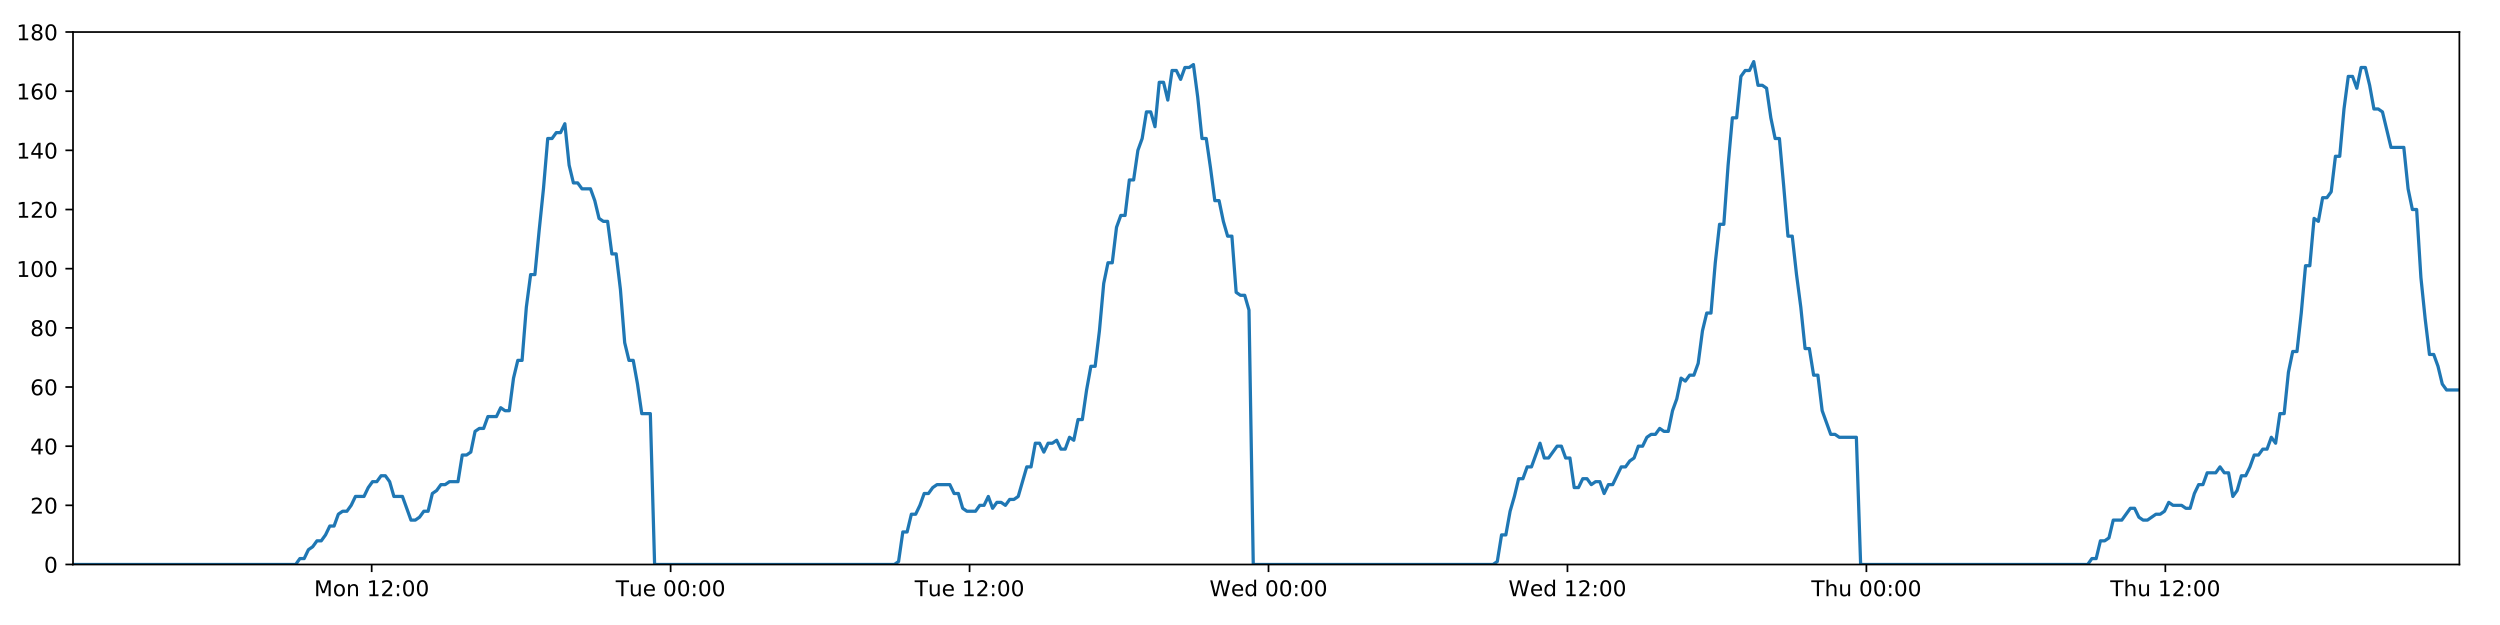
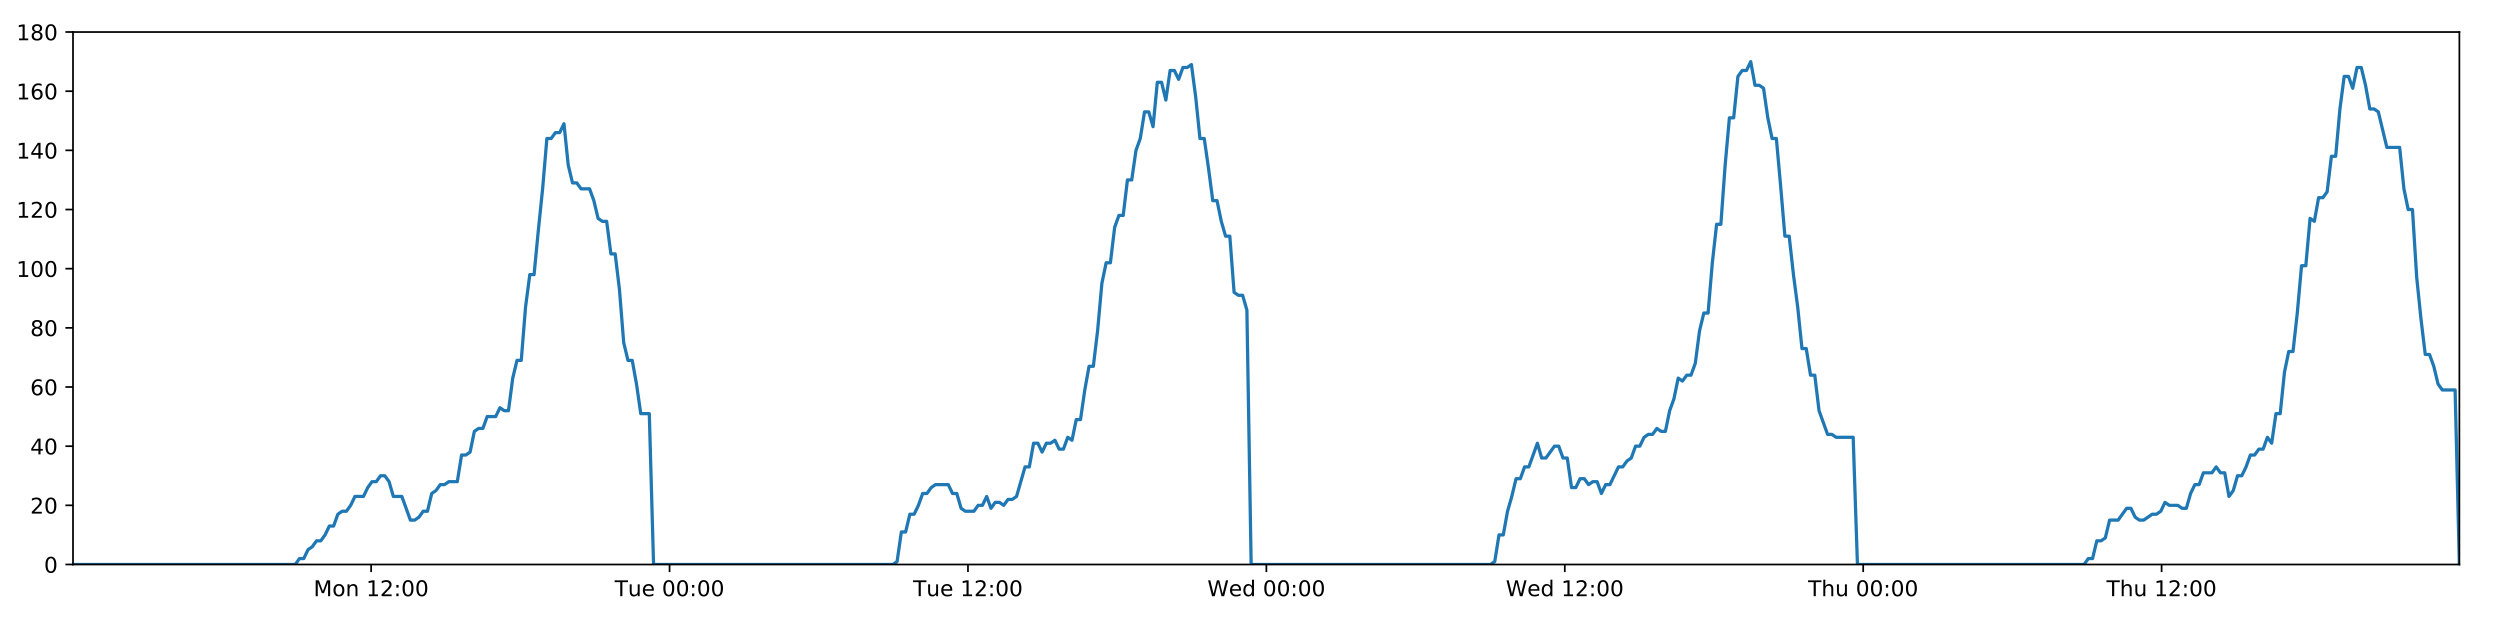
<svg xmlns="http://www.w3.org/2000/svg" xmlns:xlink="http://www.w3.org/1999/xlink" height="288pt" version="1.1" viewBox="0 0 1152 288" width="1152pt">
  <defs>
    <style type="text/css">
*{stroke-linecap:butt;stroke-linejoin:round;}
  </style>
  </defs>
  <g id="figure_1">
    <g id="patch_1">
      <path d="M 0 288  L 1152 288  L 1152 0  L 0 0  z " style="fill:#ffffff;" />
    </g>
    <g id="axes_1">
      <g id="patch_2">
        <path d="M 33.64 260.12  L 1133.28 260.12  L 1133.28 14.76  L 33.64 14.76  z " style="fill:#ffffff;" />
      </g>
      <g id="matplotlib.axis_1">
        <g id="xtick_1">
          <g id="line2d_1">
            <defs>
-               <path d="M 0 0  L 0 3.5  " id="m7edec11e5a" style="stroke:#000000;stroke-width:0.8;" />
-             </defs>
-             <g>
-               <use style="stroke:#000000;stroke-width:0.8;" x="171.27" xlink:href="#m7edec11e5a" y="260.12" />
+               <path d="M 0 0  L 0 3.5  " id="mf0c848877e" style="stroke:#000000;stroke-width:0.8;" />
+             </defs>
+             <g>
+               <use style="stroke:#000000;stroke-width:0.8;" x="171.024" xlink:href="#mf0c848877e" y="260.12" />
            </g>
          </g>
          <g id="text_1">
            <defs>
              <path d="M 9.812 72.906  L 24.516 72.906  L 43.109 23.297  L 61.812 72.906  L 76.516 72.906  L 76.516 0  L 66.891 0  L 66.891 64.016  L 48.094 14.016  L 38.188 14.016  L 19.391 64.016  L 19.391 0  L 9.812 0  z " id="DejaVuSans-77" />
              <path d="M 30.609 48.391  Q 23.391 48.391 19.188 42.75  Q 14.984 37.109 14.984 27.297  Q 14.984 17.484 19.156 11.844  Q 23.344 6.203 30.609 6.203  Q 37.797 6.203 41.984 11.859  Q 46.188 17.531 46.188 27.297  Q 46.188 37.016 41.984 42.703  Q 37.797 48.391 30.609 48.391  z M 30.609 56  Q 42.328 56 49.016 48.375  Q 55.719 40.766 55.719 27.297  Q 55.719 13.875 49.016 6.219  Q 42.328 -1.422 30.609 -1.422  Q 18.844 -1.422 12.172 6.219  Q 5.516 13.875 5.516 27.297  Q 5.516 40.766 12.172 48.375  Q 18.844 56 30.609 56  z " id="DejaVuSans-111" />
              <path d="M 54.891 33.016  L 54.891 0  L 45.906 0  L 45.906 32.719  Q 45.906 40.484 42.875 44.328  Q 39.844 48.188 33.797 48.188  Q 26.516 48.188 22.312 43.547  Q 18.109 38.922 18.109 30.906  L 18.109 0  L 9.078 0  L 9.078 54.688  L 18.109 54.688  L 18.109 46.188  Q 21.344 51.125 25.703 53.562  Q 30.078 56 35.797 56  Q 45.219 56 50.047 50.172  Q 54.891 44.344 54.891 33.016  z " id="DejaVuSans-110" />
              <path id="DejaVuSans-32" />
              <path d="M 12.406 8.297  L 28.516 8.297  L 28.516 63.922  L 10.984 60.406  L 10.984 69.391  L 28.422 72.906  L 38.281 72.906  L 38.281 8.297  L 54.391 8.297  L 54.391 0  L 12.406 0  z " id="DejaVuSans-49" />
              <path d="M 19.188 8.297  L 53.609 8.297  L 53.609 0  L 7.328 0  L 7.328 8.297  Q 12.938 14.109 22.625 23.891  Q 32.328 33.688 34.812 36.531  Q 39.547 41.844 41.422 45.531  Q 43.312 49.219 43.312 52.781  Q 43.312 58.594 39.234 62.25  Q 35.156 65.922 28.609 65.922  Q 23.969 65.922 18.812 64.312  Q 13.672 62.703 7.812 59.422  L 7.812 69.391  Q 13.766 71.781 18.938 73  Q 24.125 74.219 28.422 74.219  Q 39.75 74.219 46.484 68.547  Q 53.219 62.891 53.219 53.422  Q 53.219 48.922 51.531 44.891  Q 49.859 40.875 45.406 35.406  Q 44.188 33.984 37.641 27.219  Q 31.109 20.453 19.188 8.297  z " id="DejaVuSans-50" />
              <path d="M 11.719 12.406  L 22.016 12.406  L 22.016 0  L 11.719 0  z M 11.719 51.703  L 22.016 51.703  L 22.016 39.312  L 11.719 39.312  z " id="DejaVuSans-58" />
              <path d="M 31.781 66.406  Q 24.172 66.406 20.328 58.906  Q 16.5 51.422 16.5 36.375  Q 16.5 21.391 20.328 13.891  Q 24.172 6.391 31.781 6.391  Q 39.453 6.391 43.281 13.891  Q 47.125 21.391 47.125 36.375  Q 47.125 51.422 43.281 58.906  Q 39.453 66.406 31.781 66.406  z M 31.781 74.219  Q 44.047 74.219 50.516 64.516  Q 56.984 54.828 56.984 36.375  Q 56.984 17.969 50.516 8.266  Q 44.047 -1.422 31.781 -1.422  Q 19.531 -1.422 13.062 8.266  Q 6.594 17.969 6.594 36.375  Q 6.594 54.828 13.062 64.516  Q 19.531 74.219 31.781 74.219  z " id="DejaVuSans-48" />
            </defs>
-             <g transform="translate(144.7294 274.7184)scale(0.1 -0.1)">
+             <g transform="translate(144.4835 274.7184)scale(0.1 -0.1)">
              <use xlink:href="#DejaVuSans-77" />
              <use x="86.279" xlink:href="#DejaVuSans-111" />
              <use x="147.461" xlink:href="#DejaVuSans-110" />
              <use x="210.84" xlink:href="#DejaVuSans-32" />
              <use x="242.627" xlink:href="#DejaVuSans-49" />
              <use x="306.25" xlink:href="#DejaVuSans-50" />
              <use x="369.873" xlink:href="#DejaVuSans-58" />
              <use x="403.564" xlink:href="#DejaVuSans-48" />
              <use x="467.188" xlink:href="#DejaVuSans-48" />
            </g>
          </g>
        </g>
        <g id="xtick_2">
          <g id="line2d_2">
            <g>
-               <use style="stroke:#000000;stroke-width:0.8;" x="309.023" xlink:href="#m7edec11e5a" y="260.12" />
+               <use style="stroke:#000000;stroke-width:0.8;" x="308.531" xlink:href="#mf0c848877e" y="260.12" />
            </g>
          </g>
          <g id="text_2">
            <defs>
              <path d="M -0.297 72.906  L 61.375 72.906  L 61.375 64.594  L 35.5 64.594  L 35.5 0  L 25.594 0  L 25.594 64.594  L -0.297 64.594  z " id="DejaVuSans-84" />
              <path d="M 8.5 21.578  L 8.5 54.688  L 17.484 54.688  L 17.484 21.922  Q 17.484 14.156 20.5 10.266  Q 23.531 6.391 29.594 6.391  Q 36.859 6.391 41.078 11.031  Q 45.312 15.672 45.312 23.688  L 45.312 54.688  L 54.297 54.688  L 54.297 0  L 45.312 0  L 45.312 8.406  Q 42.047 3.422 37.719 1  Q 33.406 -1.422 27.688 -1.422  Q 18.266 -1.422 13.375 4.438  Q 8.5 10.297 8.5 21.578  z M 31.109 56  z " id="DejaVuSans-117" />
              <path d="M 56.203 29.594  L 56.203 25.203  L 14.891 25.203  Q 15.484 15.922 20.484 11.062  Q 25.484 6.203 34.422 6.203  Q 39.594 6.203 44.453 7.469  Q 49.312 8.734 54.109 11.281  L 54.109 2.781  Q 49.266 0.734 44.188 -0.344  Q 39.109 -1.422 33.891 -1.422  Q 20.797 -1.422 13.156 6.188  Q 5.516 13.812 5.516 26.812  Q 5.516 40.234 12.766 48.109  Q 20.016 56 32.328 56  Q 43.359 56 49.781 48.891  Q 56.203 41.797 56.203 29.594  z M 47.219 32.234  Q 47.125 39.594 43.094 43.984  Q 39.062 48.391 32.422 48.391  Q 24.906 48.391 20.391 44.141  Q 15.875 39.891 15.188 32.172  z " id="DejaVuSans-101" />
            </defs>
-             <g transform="translate(283.7375 274.7184)scale(0.1 -0.1)">
+             <g transform="translate(283.2454 274.7184)scale(0.1 -0.1)">
              <use xlink:href="#DejaVuSans-84" />
              <use x="60.85" xlink:href="#DejaVuSans-117" />
              <use x="124.229" xlink:href="#DejaVuSans-101" />
              <use x="185.752" xlink:href="#DejaVuSans-32" />
              <use x="217.539" xlink:href="#DejaVuSans-48" />
              <use x="281.162" xlink:href="#DejaVuSans-48" />
              <use x="344.785" xlink:href="#DejaVuSans-58" />
              <use x="378.477" xlink:href="#DejaVuSans-48" />
              <use x="442.1" xlink:href="#DejaVuSans-48" />
            </g>
          </g>
        </g>
        <g id="xtick_3">
          <g id="line2d_3">
            <g>
-               <use style="stroke:#000000;stroke-width:0.8;" x="446.777" xlink:href="#m7edec11e5a" y="260.12" />
+               <use style="stroke:#000000;stroke-width:0.8;" x="446.039" xlink:href="#mf0c848877e" y="260.12" />
            </g>
          </g>
          <g id="text_3">
-             <g transform="translate(421.4909 274.7184)scale(0.1 -0.1)">
+             <g transform="translate(420.7526 274.7184)scale(0.1 -0.1)">
              <use xlink:href="#DejaVuSans-84" />
              <use x="60.85" xlink:href="#DejaVuSans-117" />
              <use x="124.229" xlink:href="#DejaVuSans-101" />
              <use x="185.752" xlink:href="#DejaVuSans-32" />
              <use x="217.539" xlink:href="#DejaVuSans-49" />
              <use x="281.162" xlink:href="#DejaVuSans-50" />
              <use x="344.785" xlink:href="#DejaVuSans-58" />
              <use x="378.477" xlink:href="#DejaVuSans-48" />
              <use x="442.1" xlink:href="#DejaVuSans-48" />
            </g>
          </g>
        </g>
        <g id="xtick_4">
          <g id="line2d_4">
            <g>
-               <use style="stroke:#000000;stroke-width:0.8;" x="584.53" xlink:href="#m7edec11e5a" y="260.12" />
+               <use style="stroke:#000000;stroke-width:0.8;" x="583.546" xlink:href="#mf0c848877e" y="260.12" />
            </g>
          </g>
          <g id="text_4">
            <defs>
              <path d="M 3.328 72.906  L 13.281 72.906  L 28.609 11.281  L 43.891 72.906  L 54.984 72.906  L 70.312 11.281  L 85.594 72.906  L 95.609 72.906  L 77.297 0  L 64.891 0  L 49.516 63.281  L 33.984 0  L 21.578 0  z " id="DejaVuSans-87" />
              <path d="M 45.406 46.391  L 45.406 75.984  L 54.391 75.984  L 54.391 0  L 45.406 0  L 45.406 8.203  Q 42.578 3.328 38.25 0.953  Q 33.938 -1.422 27.875 -1.422  Q 17.969 -1.422 11.734 6.484  Q 5.516 14.406 5.516 27.297  Q 5.516 40.188 11.734 48.094  Q 17.969 56 27.875 56  Q 33.938 56 38.25 53.625  Q 42.578 51.266 45.406 46.391  z M 14.797 27.297  Q 14.797 17.391 18.875 11.75  Q 22.953 6.109 30.078 6.109  Q 37.203 6.109 41.297 11.75  Q 45.406 17.391 45.406 27.297  Q 45.406 37.203 41.297 42.844  Q 37.203 48.484 30.078 48.484  Q 22.953 48.484 18.875 42.844  Q 14.797 37.203 14.797 27.297  z " id="DejaVuSans-100" />
            </defs>
-             <g transform="translate(557.3412 274.7184)scale(0.1 -0.1)">
+             <g transform="translate(556.3567 274.7184)scale(0.1 -0.1)">
              <use xlink:href="#DejaVuSans-87" />
              <use x="98.799" xlink:href="#DejaVuSans-101" />
              <use x="160.322" xlink:href="#DejaVuSans-100" />
              <use x="223.799" xlink:href="#DejaVuSans-32" />
              <use x="255.586" xlink:href="#DejaVuSans-48" />
              <use x="319.209" xlink:href="#DejaVuSans-48" />
              <use x="382.832" xlink:href="#DejaVuSans-58" />
              <use x="416.523" xlink:href="#DejaVuSans-48" />
              <use x="480.146" xlink:href="#DejaVuSans-48" />
            </g>
          </g>
        </g>
        <g id="xtick_5">
          <g id="line2d_5">
            <g>
-               <use style="stroke:#000000;stroke-width:0.8;" x="722.284" xlink:href="#m7edec11e5a" y="260.12" />
+               <use style="stroke:#000000;stroke-width:0.8;" x="721.053" xlink:href="#mf0c848877e" y="260.12" />
            </g>
          </g>
          <g id="text_5">
-             <g transform="translate(695.0946 274.7184)scale(0.1 -0.1)">
+             <g transform="translate(693.864 274.7184)scale(0.1 -0.1)">
              <use xlink:href="#DejaVuSans-87" />
              <use x="98.799" xlink:href="#DejaVuSans-101" />
              <use x="160.322" xlink:href="#DejaVuSans-100" />
              <use x="223.799" xlink:href="#DejaVuSans-32" />
              <use x="255.586" xlink:href="#DejaVuSans-49" />
              <use x="319.209" xlink:href="#DejaVuSans-50" />
              <use x="382.832" xlink:href="#DejaVuSans-58" />
              <use x="416.523" xlink:href="#DejaVuSans-48" />
              <use x="480.146" xlink:href="#DejaVuSans-48" />
            </g>
          </g>
        </g>
        <g id="xtick_6">
          <g id="line2d_6">
            <g>
-               <use style="stroke:#000000;stroke-width:0.8;" x="860.037" xlink:href="#m7edec11e5a" y="260.12" />
+               <use style="stroke:#000000;stroke-width:0.8;" x="858.56" xlink:href="#mf0c848877e" y="260.12" />
            </g>
          </g>
          <g id="text_6">
            <defs>
              <path d="M 54.891 33.016  L 54.891 0  L 45.906 0  L 45.906 32.719  Q 45.906 40.484 42.875 44.328  Q 39.844 48.188 33.797 48.188  Q 26.516 48.188 22.312 43.547  Q 18.109 38.922 18.109 30.906  L 18.109 0  L 9.078 0  L 9.078 75.984  L 18.109 75.984  L 18.109 46.188  Q 21.344 51.125 25.703 53.562  Q 30.078 56 35.797 56  Q 45.219 56 50.047 50.172  Q 54.891 44.344 54.891 33.016  z " id="DejaVuSans-104" />
            </defs>
-             <g transform="translate(834.6472 274.7184)scale(0.1 -0.1)">
+             <g transform="translate(833.1704 274.7184)scale(0.1 -0.1)">
              <use xlink:href="#DejaVuSans-84" />
              <use x="61.084" xlink:href="#DejaVuSans-104" />
              <use x="124.463" xlink:href="#DejaVuSans-117" />
              <use x="187.842" xlink:href="#DejaVuSans-32" />
              <use x="219.629" xlink:href="#DejaVuSans-48" />
              <use x="283.252" xlink:href="#DejaVuSans-48" />
              <use x="346.875" xlink:href="#DejaVuSans-58" />
              <use x="380.566" xlink:href="#DejaVuSans-48" />
              <use x="444.189" xlink:href="#DejaVuSans-48" />
            </g>
          </g>
        </g>
        <g id="xtick_7">
          <g id="line2d_7">
            <g>
-               <use style="stroke:#000000;stroke-width:0.8;" x="997.79" xlink:href="#m7edec11e5a" y="260.12" />
+               <use style="stroke:#000000;stroke-width:0.8;" x="996.067" xlink:href="#mf0c848877e" y="260.12" />
            </g>
          </g>
          <g id="text_7">
-             <g transform="translate(972.4006 274.7184)scale(0.1 -0.1)">
+             <g transform="translate(970.6776 274.7184)scale(0.1 -0.1)">
              <use xlink:href="#DejaVuSans-84" />
              <use x="61.084" xlink:href="#DejaVuSans-104" />
              <use x="124.463" xlink:href="#DejaVuSans-117" />
              <use x="187.842" xlink:href="#DejaVuSans-32" />
              <use x="219.629" xlink:href="#DejaVuSans-49" />
              <use x="283.252" xlink:href="#DejaVuSans-50" />
              <use x="346.875" xlink:href="#DejaVuSans-58" />
              <use x="380.566" xlink:href="#DejaVuSans-48" />
              <use x="444.189" xlink:href="#DejaVuSans-48" />
            </g>
          </g>
        </g>
      </g>
      <g id="matplotlib.axis_2">
        <g id="ytick_1">
          <g id="line2d_8">
            <defs>
-               <path d="M 0 0  L -3.5 0  " id="m3c6e8b6d4d" style="stroke:#000000;stroke-width:0.8;" />
-             </defs>
-             <g>
-               <use style="stroke:#000000;stroke-width:0.8;" x="33.64" xlink:href="#m3c6e8b6d4d" y="260.12" />
+               <path d="M 0 0  L -3.5 0  " id="mc0cd7f1f1d" style="stroke:#000000;stroke-width:0.8;" />
+             </defs>
+             <g>
+               <use style="stroke:#000000;stroke-width:0.8;" x="33.64" xlink:href="#mc0cd7f1f1d" y="260.12" />
            </g>
          </g>
          <g id="text_8">
            <g transform="translate(20.2775 263.9192)scale(0.1 -0.1)">
              <use xlink:href="#DejaVuSans-48" />
            </g>
          </g>
        </g>
        <g id="ytick_2">
          <g id="line2d_9">
            <g>
-               <use style="stroke:#000000;stroke-width:0.8;" x="33.64" xlink:href="#m3c6e8b6d4d" y="232.858" />
+               <use style="stroke:#000000;stroke-width:0.8;" x="33.64" xlink:href="#mc0cd7f1f1d" y="232.858" />
            </g>
          </g>
          <g id="text_9">
            <g transform="translate(13.915 236.657)scale(0.1 -0.1)">
              <use xlink:href="#DejaVuSans-50" />
              <use x="63.623" xlink:href="#DejaVuSans-48" />
            </g>
          </g>
        </g>
        <g id="ytick_3">
          <g id="line2d_10">
            <g>
-               <use style="stroke:#000000;stroke-width:0.8;" x="33.64" xlink:href="#m3c6e8b6d4d" y="205.596" />
+               <use style="stroke:#000000;stroke-width:0.8;" x="33.64" xlink:href="#mc0cd7f1f1d" y="205.596" />
            </g>
          </g>
          <g id="text_10">
            <defs>
              <path d="M 37.797 64.312  L 12.891 25.391  L 37.797 25.391  z M 35.203 72.906  L 47.609 72.906  L 47.609 25.391  L 58.016 25.391  L 58.016 17.188  L 47.609 17.188  L 47.609 0  L 37.797 0  L 37.797 17.188  L 4.891 17.188  L 4.891 26.703  z " id="DejaVuSans-52" />
            </defs>
            <g transform="translate(13.915 209.3948)scale(0.1 -0.1)">
              <use xlink:href="#DejaVuSans-52" />
              <use x="63.623" xlink:href="#DejaVuSans-48" />
            </g>
          </g>
        </g>
        <g id="ytick_4">
          <g id="line2d_11">
            <g>
-               <use style="stroke:#000000;stroke-width:0.8;" x="33.64" xlink:href="#m3c6e8b6d4d" y="178.333" />
+               <use style="stroke:#000000;stroke-width:0.8;" x="33.64" xlink:href="#mc0cd7f1f1d" y="178.333" />
            </g>
          </g>
          <g id="text_11">
            <defs>
              <path d="M 33.016 40.375  Q 26.375 40.375 22.484 35.828  Q 18.609 31.297 18.609 23.391  Q 18.609 15.531 22.484 10.953  Q 26.375 6.391 33.016 6.391  Q 39.656 6.391 43.531 10.953  Q 47.406 15.531 47.406 23.391  Q 47.406 31.297 43.531 35.828  Q 39.656 40.375 33.016 40.375  z M 52.594 71.297  L 52.594 62.312  Q 48.875 64.062 45.094 64.984  Q 41.312 65.922 37.594 65.922  Q 27.828 65.922 22.672 59.328  Q 17.531 52.734 16.797 39.406  Q 19.672 43.656 24.016 45.922  Q 28.375 48.188 33.594 48.188  Q 44.578 48.188 50.953 41.516  Q 57.328 34.859 57.328 23.391  Q 57.328 12.156 50.688 5.359  Q 44.047 -1.422 33.016 -1.422  Q 20.359 -1.422 13.672 8.266  Q 6.984 17.969 6.984 36.375  Q 6.984 53.656 15.188 63.938  Q 23.391 74.219 37.203 74.219  Q 40.922 74.219 44.703 73.484  Q 48.484 72.75 52.594 71.297  z " id="DejaVuSans-54" />
            </defs>
            <g transform="translate(13.915 182.1326)scale(0.1 -0.1)">
              <use xlink:href="#DejaVuSans-54" />
              <use x="63.623" xlink:href="#DejaVuSans-48" />
            </g>
          </g>
        </g>
        <g id="ytick_5">
          <g id="line2d_12">
            <g>
-               <use style="stroke:#000000;stroke-width:0.8;" x="33.64" xlink:href="#m3c6e8b6d4d" y="151.071" />
+               <use style="stroke:#000000;stroke-width:0.8;" x="33.64" xlink:href="#mc0cd7f1f1d" y="151.071" />
            </g>
          </g>
          <g id="text_12">
            <defs>
              <path d="M 31.781 34.625  Q 24.75 34.625 20.719 30.859  Q 16.703 27.094 16.703 20.516  Q 16.703 13.922 20.719 10.156  Q 24.75 6.391 31.781 6.391  Q 38.812 6.391 42.859 10.172  Q 46.922 13.969 46.922 20.516  Q 46.922 27.094 42.891 30.859  Q 38.875 34.625 31.781 34.625  z M 21.922 38.812  Q 15.578 40.375 12.031 44.719  Q 8.5 49.078 8.5 55.328  Q 8.5 64.062 14.719 69.141  Q 20.953 74.219 31.781 74.219  Q 42.672 74.219 48.875 69.141  Q 55.078 64.062 55.078 55.328  Q 55.078 49.078 51.531 44.719  Q 48 40.375 41.703 38.812  Q 48.828 37.156 52.797 32.312  Q 56.781 27.484 56.781 20.516  Q 56.781 9.906 50.312 4.234  Q 43.844 -1.422 31.781 -1.422  Q 19.734 -1.422 13.25 4.234  Q 6.781 9.906 6.781 20.516  Q 6.781 27.484 10.781 32.312  Q 14.797 37.156 21.922 38.812  z M 18.312 54.391  Q 18.312 48.734 21.844 45.562  Q 25.391 42.391 31.781 42.391  Q 38.141 42.391 41.719 45.562  Q 45.312 48.734 45.312 54.391  Q 45.312 60.062 41.719 63.234  Q 38.141 66.406 31.781 66.406  Q 25.391 66.406 21.844 63.234  Q 18.312 60.062 18.312 54.391  z " id="DejaVuSans-56" />
            </defs>
            <g transform="translate(13.915 154.8703)scale(0.1 -0.1)">
              <use xlink:href="#DejaVuSans-56" />
              <use x="63.623" xlink:href="#DejaVuSans-48" />
            </g>
          </g>
        </g>
        <g id="ytick_6">
          <g id="line2d_13">
            <g>
-               <use style="stroke:#000000;stroke-width:0.8;" x="33.64" xlink:href="#m3c6e8b6d4d" y="123.809" />
+               <use style="stroke:#000000;stroke-width:0.8;" x="33.64" xlink:href="#mc0cd7f1f1d" y="123.809" />
            </g>
          </g>
          <g id="text_13">
            <g transform="translate(7.5525 127.6081)scale(0.1 -0.1)">
              <use xlink:href="#DejaVuSans-49" />
              <use x="63.623" xlink:href="#DejaVuSans-48" />
              <use x="127.246" xlink:href="#DejaVuSans-48" />
            </g>
          </g>
        </g>
        <g id="ytick_7">
          <g id="line2d_14">
            <g>
-               <use style="stroke:#000000;stroke-width:0.8;" x="33.64" xlink:href="#m3c6e8b6d4d" y="96.547" />
+               <use style="stroke:#000000;stroke-width:0.8;" x="33.64" xlink:href="#mc0cd7f1f1d" y="96.547" />
            </g>
          </g>
          <g id="text_14">
            <g transform="translate(7.5525 100.3459)scale(0.1 -0.1)">
              <use xlink:href="#DejaVuSans-49" />
              <use x="63.623" xlink:href="#DejaVuSans-50" />
              <use x="127.246" xlink:href="#DejaVuSans-48" />
            </g>
          </g>
        </g>
        <g id="ytick_8">
          <g id="line2d_15">
            <g>
-               <use style="stroke:#000000;stroke-width:0.8;" x="33.64" xlink:href="#m3c6e8b6d4d" y="69.284" />
+               <use style="stroke:#000000;stroke-width:0.8;" x="33.64" xlink:href="#mc0cd7f1f1d" y="69.284" />
            </g>
          </g>
          <g id="text_15">
            <g transform="translate(7.5525 73.08366)scale(0.1 -0.1)">
              <use xlink:href="#DejaVuSans-49" />
              <use x="63.623" xlink:href="#DejaVuSans-52" />
              <use x="127.246" xlink:href="#DejaVuSans-48" />
            </g>
          </g>
        </g>
        <g id="ytick_9">
          <g id="line2d_16">
            <g>
-               <use style="stroke:#000000;stroke-width:0.8;" x="33.64" xlink:href="#m3c6e8b6d4d" y="42.022" />
+               <use style="stroke:#000000;stroke-width:0.8;" x="33.64" xlink:href="#mc0cd7f1f1d" y="42.022" />
            </g>
          </g>
          <g id="text_16">
            <g transform="translate(7.5525 45.82144)scale(0.1 -0.1)">
              <use xlink:href="#DejaVuSans-49" />
              <use x="63.623" xlink:href="#DejaVuSans-54" />
              <use x="127.246" xlink:href="#DejaVuSans-48" />
            </g>
          </g>
        </g>
        <g id="ytick_10">
          <g id="line2d_17">
            <g>
-               <use style="stroke:#000000;stroke-width:0.8;" x="33.64" xlink:href="#m3c6e8b6d4d" y="14.76" />
+               <use style="stroke:#000000;stroke-width:0.8;" x="33.64" xlink:href="#mc0cd7f1f1d" y="14.76" />
            </g>
          </g>
          <g id="text_17">
            <g transform="translate(7.5525 18.55922)scale(0.1 -0.1)">
              <use xlink:href="#DejaVuSans-49" />
              <use x="63.623" xlink:href="#DejaVuSans-56" />
              <use x="127.246" xlink:href="#DejaVuSans-48" />
            </g>
          </g>
        </g>
      </g>
      <g id="line2d_18">
-         <path clip-path="url(#p5ce77bb00c)" d="M 33.64 260.12  L 136.244 260.12  L 138.18 257.394  L 140.154 257.394  L 142.121 253.304  L 144.088 251.941  L 146.06 249.215  L 148.029 249.215  L 150.001 246.489  L 151.97 242.4  L 153.938 242.4  L 155.907 236.947  L 157.878 235.584  L 159.848 235.584  L 161.82 232.858  L 163.787 228.768  L 167.725 228.768  L 169.692 224.679  L 171.662 221.953  L 173.631 221.953  L 175.604 219.227  L 177.574 219.227  L 179.545 221.953  L 181.512 228.768  L 185.446 228.768  L 189.38 239.673  L 191.354 239.673  L 193.324 238.31  L 195.296 235.584  L 197.263 235.584  L 199.23 227.405  L 201.197 226.042  L 203.165 223.316  L 205.132 223.316  L 207.103 221.953  L 211.039 221.953  L 213.009 209.685  L 214.976 209.685  L 216.945 208.322  L 218.913 198.78  L 220.885 197.417  L 222.853 197.417  L 224.821 191.964  L 228.757 191.964  L 230.728 187.875  L 232.695 189.238  L 234.663 189.238  L 236.63 174.244  L 238.599 166.065  L 240.568 166.065  L 242.539 141.529  L 244.511 126.535  L 246.481 126.535  L 248.454 106.088  L 250.423 87.005  L 252.394 63.832  L 254.366 63.832  L 256.337 61.106  L 258.308 61.106  L 260.28 57.016  L 262.253 76.1  L 264.226 84.279  L 266.198 84.279  L 268.166 87.005  L 272.102 87.005  L 274.071 92.457  L 276.039 100.636  L 278.01 101.999  L 279.981 101.999  L 281.949 116.993  L 283.917 116.993  L 285.886 133.351  L 287.855 157.887  L 289.824 166.065  L 291.793 166.065  L 293.761 176.97  L 295.73 190.601  L 299.671 190.601  L 301.64 260.12  L 412.119 260.12  L 414.055 258.757  L 416.024 245.126  L 417.992 245.126  L 419.958 236.947  L 421.93 236.947  L 423.898 232.858  L 425.866 227.405  L 427.833 227.405  L 429.803 224.679  L 431.773 223.316  L 437.684 223.316  L 439.651 227.405  L 441.623 227.405  L 443.599 234.221  L 445.567 235.584  L 449.509 235.584  L 451.48 232.858  L 453.45 232.858  L 455.417 228.768  L 457.385 234.221  L 459.352 231.495  L 461.325 231.495  L 463.292 232.858  L 465.259 230.132  L 467.227 230.132  L 469.194 228.768  L 473.133 215.137  L 475.101 215.137  L 477.069 204.232  L 479.037 204.232  L 481.006 208.322  L 482.973 204.232  L 484.94 204.232  L 486.907 202.869  L 488.873 206.959  L 490.844 206.959  L 492.828 201.506  L 494.798 202.869  L 496.765 193.328  L 498.734 193.328  L 500.703 179.696  L 502.676 168.792  L 504.645 168.792  L 506.618 152.434  L 508.59 130.624  L 510.557 121.083  L 512.526 121.083  L 514.494 104.725  L 516.463 99.273  L 518.431 99.273  L 520.4 82.916  L 522.371 82.916  L 524.339 69.284  L 526.308 63.832  L 528.277 51.564  L 530.246 51.564  L 532.214 58.38  L 534.183 37.933  L 536.154 37.933  L 538.121 46.112  L 540.09 32.48  L 542.059 32.48  L 544.028 36.57  L 545.995 31.117  L 547.964 31.117  L 549.933 29.754  L 551.905 44.748  L 553.873 63.832  L 555.843 63.832  L 557.811 77.463  L 559.783 92.457  L 561.751 92.457  L 563.72 101.999  L 565.688 108.815  L 567.656 108.815  L 569.627 134.714  L 571.596 136.077  L 573.564 136.077  L 575.533 142.892  L 577.502 260.12  L 687.98 260.12  L 689.948 258.757  L 691.916 246.489  L 693.887 246.489  L 695.854 235.584  L 697.822 228.768  L 699.791 220.59  L 701.758 220.59  L 703.727 215.137  L 705.698 215.137  L 709.638 204.232  L 711.609 211.048  L 713.578 211.048  L 717.517 205.596  L 719.485 205.596  L 721.454 211.048  L 723.423 211.048  L 725.394 224.679  L 727.362 224.679  L 729.331 220.59  L 731.299 220.59  L 733.275 223.316  L 735.243 221.953  L 737.215 221.953  L 739.186 227.405  L 741.155 223.316  L 743.123 223.316  L 747.066 215.137  L 749.037 215.137  L 751.008 212.411  L 752.977 211.048  L 754.946 205.596  L 756.915 205.596  L 758.885 201.506  L 760.853 200.143  L 762.822 200.143  L 764.79 197.417  L 766.76 198.78  L 768.729 198.78  L 770.698 189.238  L 772.666 183.786  L 774.636 174.244  L 776.603 175.607  L 778.579 172.881  L 780.549 172.881  L 782.519 167.428  L 784.494 152.434  L 786.461 144.256  L 788.429 144.256  L 790.398 121.083  L 792.368 103.362  L 794.337 103.362  L 796.31 76.1  L 798.279 54.29  L 800.245 54.29  L 802.213 35.207  L 804.186 32.48  L 806.153 32.48  L 808.121 28.391  L 810.092 39.296  L 812.064 39.296  L 814.031 40.659  L 816.003 54.29  L 817.98 63.832  L 819.95 63.832  L 821.92 85.642  L 823.892 108.815  L 825.866 108.815  L 827.837 126.535  L 829.806 141.529  L 831.776 160.613  L 833.745 160.613  L 835.714 172.881  L 837.683 172.881  L 839.655 189.238  L 843.594 200.143  L 845.564 200.143  L 847.534 201.506  L 855.41 201.506  L 857.38 260.12  L 962.002 260.12  L 963.938 257.394  L 965.906 257.394  L 967.878 249.215  L 969.845 249.215  L 971.812 247.852  L 973.779 239.673  L 977.714 239.673  L 981.654 234.221  L 983.621 234.221  L 985.589 238.31  L 987.557 239.673  L 989.524 239.673  L 993.459 236.947  L 995.427 236.947  L 997.395 235.584  L 999.363 231.495  L 1001.329 232.858  L 1005.27 232.858  L 1007.237 234.221  L 1009.206 234.221  L 1011.173 227.405  L 1013.142 223.316  L 1015.109 223.316  L 1017.081 217.864  L 1021.017 217.864  L 1022.984 215.137  L 1024.954 217.864  L 1026.926 217.864  L 1028.895 228.768  L 1030.867 226.042  L 1032.838 219.227  L 1034.806 219.227  L 1036.775 215.137  L 1038.746 209.685  L 1040.716 209.685  L 1042.684 206.959  L 1044.659 206.959  L 1046.631 201.506  L 1048.599 204.232  L 1050.57 190.601  L 1052.539 190.601  L 1054.508 171.518  L 1056.478 161.976  L 1058.448 161.976  L 1060.42 144.256  L 1062.389 122.446  L 1064.361 122.446  L 1066.329 100.636  L 1068.298 101.999  L 1070.267 91.094  L 1072.238 91.094  L 1074.207 88.368  L 1076.175 72.011  L 1078.144 72.011  L 1080.113 50.201  L 1082.083 35.207  L 1084.052 35.207  L 1086.021 40.659  L 1087.99 31.117  L 1089.959 31.117  L 1091.928 39.296  L 1093.898 50.201  L 1095.866 50.201  L 1097.835 51.564  L 1101.773 67.921  L 1107.679 67.921  L 1109.648 87.005  L 1111.618 96.547  L 1113.588 96.547  L 1115.557 127.898  L 1117.525 146.982  L 1119.497 163.339  L 1121.465 163.339  L 1123.434 168.792  L 1125.404 176.97  L 1127.374 179.696  L 1133.28 179.696  L 1133.28 179.696  " style="fill:none;stroke:#1f77b4;stroke-linecap:square;stroke-width:1.5;" />
+         <path clip-path="url(#p34388f2da0)" d="M 33.64 260.12  L 136.061 260.12  L 137.993 257.394  L 139.964 257.394  L 141.927 253.304  L 143.891 251.941  L 145.859 249.215  L 147.824 249.215  L 149.793 246.489  L 151.758 242.4  L 153.723 242.4  L 155.688 236.947  L 157.656 235.584  L 159.623 235.584  L 161.591 232.858  L 163.555 228.768  L 167.485 228.768  L 169.449 224.679  L 171.415 221.953  L 173.381 221.953  L 175.351 219.227  L 177.317 219.227  L 179.284 221.953  L 181.248 228.768  L 185.174 228.768  L 189.102 239.673  L 191.072 239.673  L 193.039 238.31  L 195.007 235.584  L 196.971 235.584  L 198.934 227.405  L 200.897 226.042  L 202.862 223.316  L 204.825 223.316  L 206.793 221.953  L 210.722 221.953  L 212.689 209.685  L 214.652 209.685  L 216.618 208.322  L 218.582 198.78  L 220.551 197.417  L 222.515 197.417  L 224.479 191.964  L 228.408 191.964  L 230.376 187.875  L 232.34 189.238  L 234.304 189.238  L 236.268 174.244  L 238.232 166.065  L 240.198 166.065  L 242.166 141.529  L 244.134 126.535  L 246.101 126.535  L 248.07 106.088  L 250.035 87.005  L 252.003 63.832  L 253.971 63.832  L 255.939 61.106  L 257.907 61.106  L 259.875 57.016  L 261.845 76.1  L 263.814 84.279  L 265.782 84.279  L 267.747 87.005  L 271.676 87.005  L 273.641 92.457  L 275.606 100.636  L 277.573 101.999  L 279.541 101.999  L 281.505 116.993  L 283.47 116.993  L 285.436 133.351  L 287.401 157.887  L 289.366 166.065  L 291.332 166.065  L 293.297 176.97  L 295.262 190.601  L 299.196 190.601  L 301.161 260.12  L 411.443 260.12  L 413.375 258.757  L 415.341 245.126  L 417.305 245.126  L 419.268 236.947  L 421.236 236.947  L 423.201 232.858  L 425.165 227.405  L 427.129 227.405  L 429.095 224.679  L 431.062 223.316  L 436.962 223.316  L 438.926 227.405  L 440.894 227.405  L 442.867 234.221  L 444.831 235.584  L 448.766 235.584  L 450.734 232.858  L 452.7 232.858  L 454.664 228.768  L 456.628 234.221  L 458.591 231.495  L 460.561 231.495  L 462.524 232.858  L 464.488 230.132  L 466.452 230.132  L 468.416 228.768  L 472.347 215.137  L 474.312 215.137  L 476.277 204.232  L 478.241 204.232  L 480.206 208.322  L 482.17 204.232  L 484.133 204.232  L 486.096 202.869  L 488.06 206.959  L 490.027 206.959  L 492.007 201.506  L 493.974 202.869  L 495.938 193.328  L 497.903 193.328  L 499.869 179.696  L 501.837 168.792  L 503.803 168.792  L 505.772 152.434  L 507.741 130.624  L 509.704 121.083  L 511.67 121.083  L 513.635 104.725  L 515.6 99.273  L 517.564 99.273  L 519.53 82.916  L 521.497 82.916  L 523.462 69.284  L 525.428 63.832  L 527.393 51.564  L 529.359 51.564  L 531.323 58.38  L 533.289 37.933  L 535.256 37.933  L 537.22 46.112  L 539.185 32.48  L 541.15 32.48  L 543.116 36.57  L 545.079 31.117  L 547.045 31.117  L 549.01 29.754  L 550.978 44.748  L 552.944 63.832  L 554.909 63.832  L 556.874 77.463  L 558.843 92.457  L 560.808 92.457  L 562.772 101.999  L 564.738 108.815  L 566.702 108.815  L 568.669 134.714  L 570.634 136.077  L 572.599 136.077  L 574.565 142.892  L 576.53 260.12  L 686.811 260.12  L 688.775 258.757  L 690.74 246.489  L 692.707 246.489  L 694.671 235.584  L 696.635 228.768  L 698.6 220.59  L 700.564 220.59  L 702.53 215.137  L 704.497 215.137  L 708.43 204.232  L 710.398 211.048  L 712.363 211.048  L 716.294 205.596  L 718.259 205.596  L 720.225 211.048  L 722.19 211.048  L 724.158 224.679  L 726.123 224.679  L 728.088 220.59  L 730.053 220.59  L 732.025 223.316  L 733.989 221.953  L 735.958 221.953  L 737.925 227.405  L 739.89 223.316  L 741.855 223.316  L 745.791 215.137  L 747.758 215.137  L 749.726 212.411  L 751.692 211.048  L 753.657 205.596  L 755.622 205.596  L 757.588 201.506  L 759.553 200.143  L 761.518 200.143  L 763.484 197.417  L 765.45 198.78  L 767.415 198.78  L 769.38 189.238  L 771.346 183.786  L 773.312 174.244  L 775.276 175.607  L 777.248 172.881  L 779.214 172.881  L 781.181 167.428  L 783.152 152.434  L 785.116 144.256  L 787.08 144.256  L 789.045 121.083  L 791.012 103.362  L 792.978 103.362  L 794.947 76.1  L 796.912 54.29  L 798.875 54.29  L 800.839 35.207  L 802.809 32.48  L 804.773 32.48  L 806.737 28.391  L 808.704 39.296  L 810.673 39.296  L 812.636 40.659  L 814.604 54.29  L 816.578 63.832  L 818.544 63.832  L 820.511 85.642  L 822.48 108.815  L 824.45 108.815  L 826.417 126.535  L 828.384 141.529  L 830.35 160.613  L 832.316 160.613  L 834.28 172.881  L 836.246 172.881  L 838.214 189.238  L 842.147 200.143  L 844.113 200.143  L 846.08 201.506  L 853.941 201.506  L 855.908 260.12  L 960.343 260.12  L 962.275 257.394  L 964.24 257.394  L 966.208 249.215  L 968.172 249.215  L 970.135 247.852  L 972.098 239.673  L 976.027 239.673  L 979.96 234.221  L 981.923 234.221  L 983.887 238.31  L 985.852 239.673  L 987.815 239.673  L 991.744 236.947  L 993.708 236.947  L 995.673 235.584  L 997.637 231.495  L 999.6 232.858  L 1003.534 232.858  L 1005.497 234.221  L 1007.463 234.221  L 1009.426 227.405  L 1011.391 223.316  L 1013.355 223.316  L 1015.323 217.864  L 1019.252 217.864  L 1021.216 215.137  L 1023.182 217.864  L 1025.151 217.864  L 1027.116 228.768  L 1029.085 226.042  L 1031.052 219.227  L 1033.016 219.227  L 1034.982 215.137  L 1036.95 209.685  L 1038.917 209.685  L 1040.881 206.959  L 1042.853 206.959  L 1044.82 201.506  L 1046.785 204.232  L 1048.753 190.601  L 1050.718 190.601  L 1052.683 171.518  L 1054.65 161.976  L 1056.617 161.976  L 1058.585 144.256  L 1060.551 122.446  L 1062.519 122.446  L 1064.484 100.636  L 1066.449 101.999  L 1068.415 91.094  L 1070.382 91.094  L 1072.347 88.368  L 1074.312 72.011  L 1076.278 72.011  L 1078.243 50.201  L 1080.209 35.207  L 1082.175 35.207  L 1084.14 40.659  L 1086.105 31.117  L 1088.071 31.117  L 1090.037 39.296  L 1092.004 50.201  L 1093.968 50.201  L 1095.933 51.564  L 1099.864 67.921  L 1105.76 67.921  L 1107.725 87.005  L 1109.692 96.547  L 1111.658 96.547  L 1113.623 127.898  L 1115.588 146.982  L 1117.556 163.339  L 1119.521 163.339  L 1121.487 168.792  L 1123.453 176.97  L 1125.419 179.696  L 1131.315 179.696  L 1133.28 260.12  L 1133.28 260.12  " style="fill:none;stroke:#1f77b4;stroke-linecap:square;stroke-width:1.5;" />
      </g>
      <g id="patch_3">
        <path d="M 33.64 260.12  L 33.64 14.76  " style="fill:none;stroke:#000000;stroke-linecap:square;stroke-linejoin:miter;stroke-width:0.8;" />
      </g>
      <g id="patch_4">
        <path d="M 1133.28 260.12  L 1133.28 14.76  " style="fill:none;stroke:#000000;stroke-linecap:square;stroke-linejoin:miter;stroke-width:0.8;" />
      </g>
      <g id="patch_5">
        <path d="M 33.64 260.12  L 1133.28 260.12  " style="fill:none;stroke:#000000;stroke-linecap:square;stroke-linejoin:miter;stroke-width:0.8;" />
      </g>
      <g id="patch_6">
        <path d="M 33.64 14.76  L 1133.28 14.76  " style="fill:none;stroke:#000000;stroke-linecap:square;stroke-linejoin:miter;stroke-width:0.8;" />
      </g>
    </g>
  </g>
  <defs>
-     <clipPath id="p5ce77bb00c">
+     <clipPath id="p34388f2da0">
      <rect height="245.36" width="1099.64" x="33.64" y="14.76" />
    </clipPath>
  </defs>
</svg>
